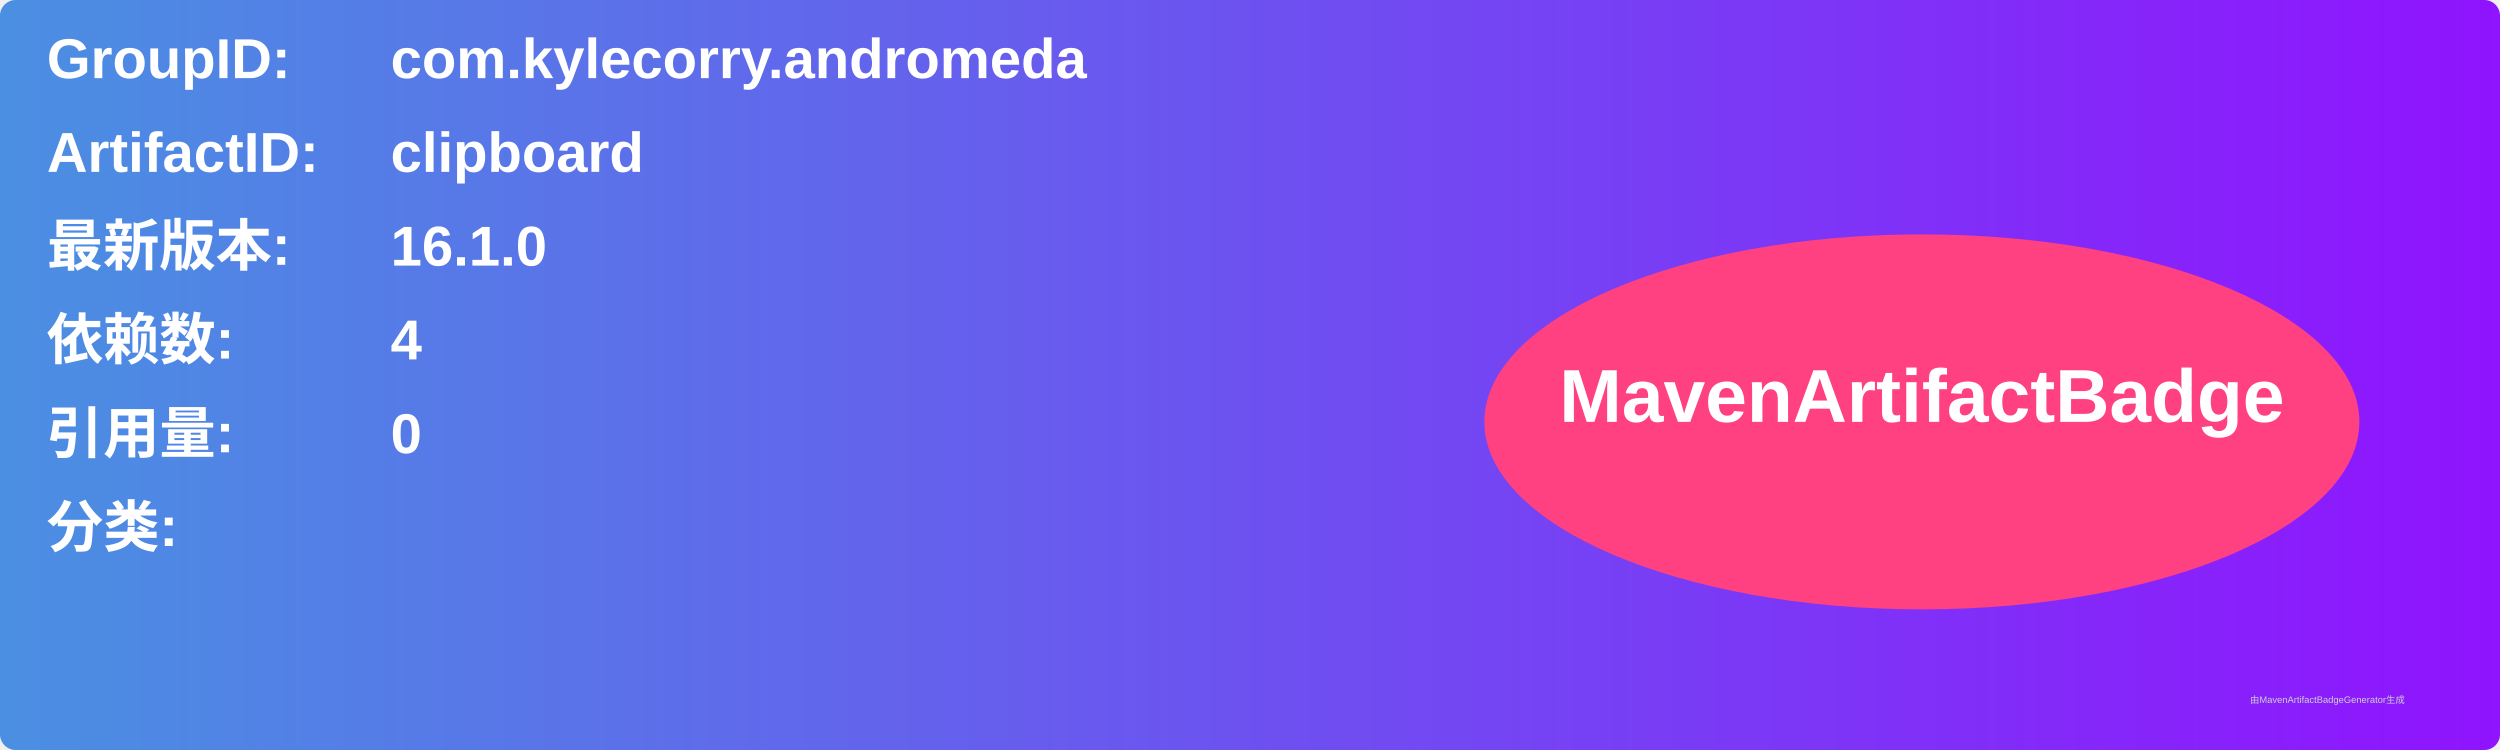
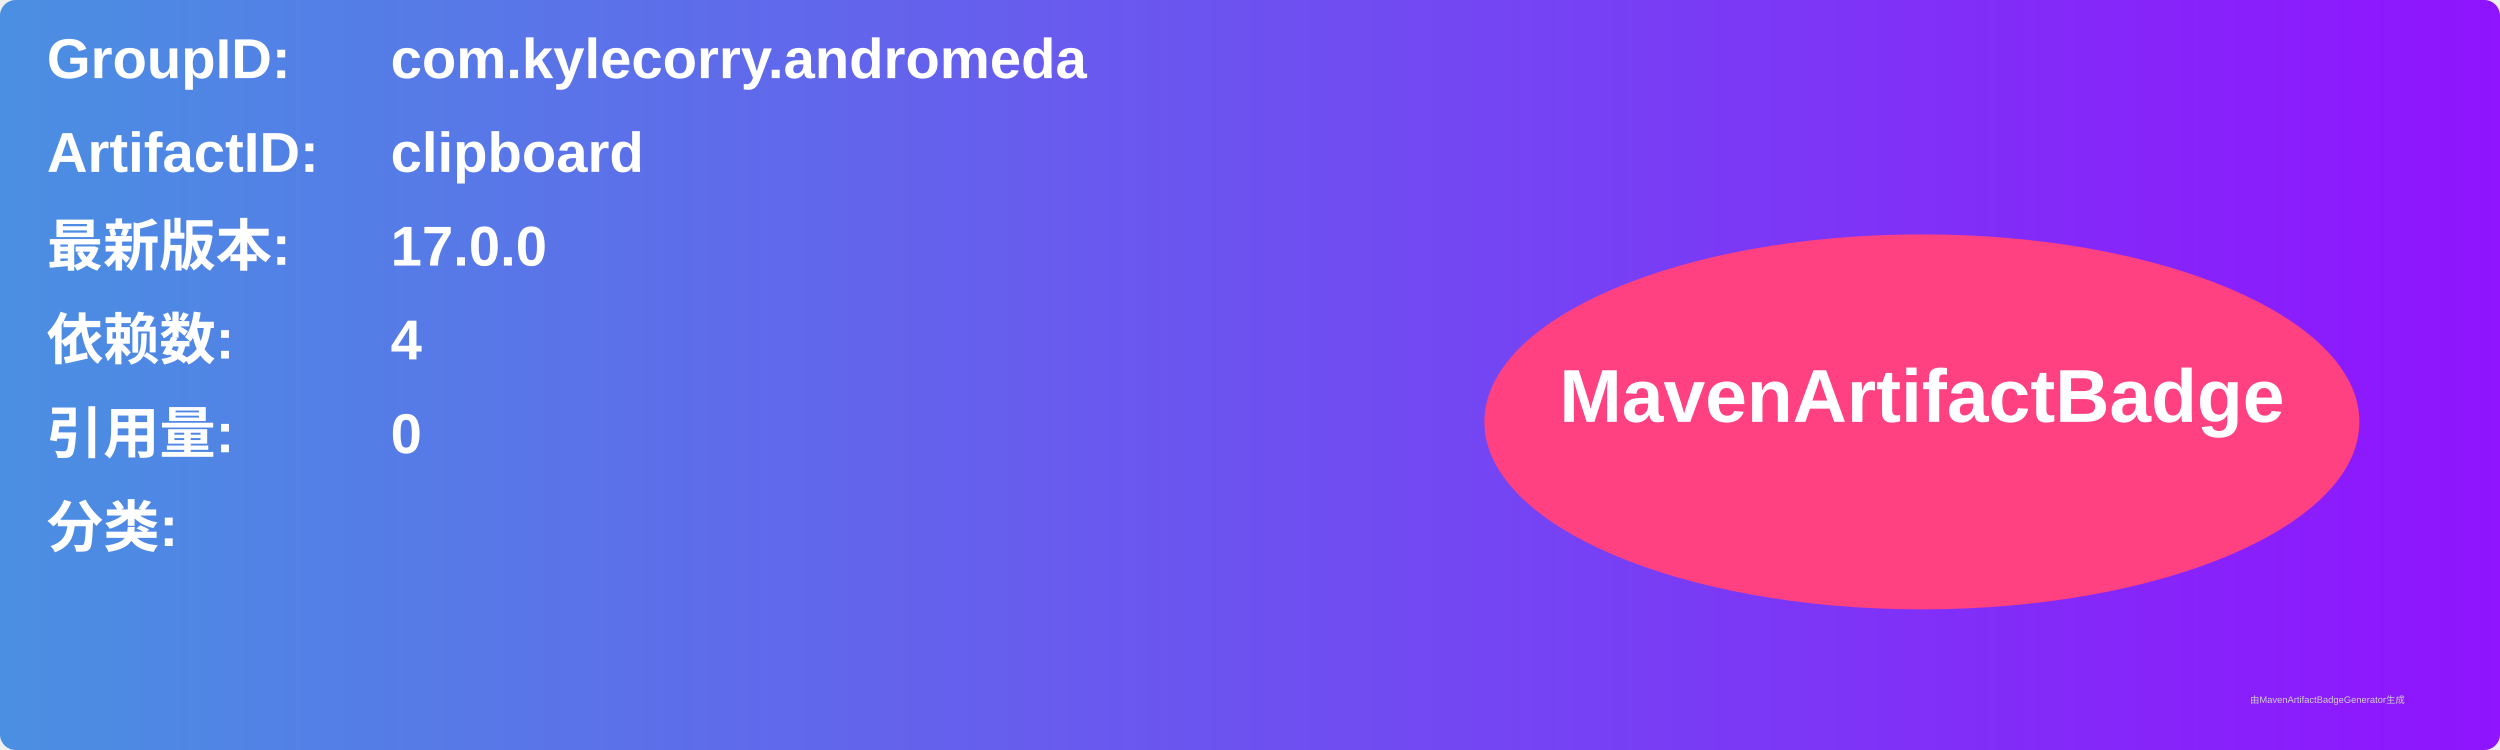
<svg xmlns="http://www.w3.org/2000/svg" width="800" height="240" viewBox="0 0 800 240">
  <linearGradient id="grad" x1="0%" y1="0%" x2="100%" y2="0%">
    <stop offset="0%" stop-color="#4a90e2" />
    <stop offset="100%" stop-color="#9013fe" />
  </linearGradient>
  <rect width="100%" height="100%" rx="5" ry="5" fill="url(#grad)" />
  <g transform="translate(15, 15)">
    <text x="0" y="10" font-family="Arial" font-size="18" fill="white" font-weight="bold" width="260">GroupID:</text>
    <text x="110" y="10" font-family="Arial" font-size="18" fill="white" font-weight="bold" width="460">com.kylecorry.andromeda</text>
    <text x="0" y="40" font-family="Arial" font-size="18" fill="white" font-weight="bold" width="260">ArtifactID:</text>
    <text x="110" y="40" font-family="Arial" font-size="18" fill="white" font-weight="bold" width="460">clipboard</text>
    <text x="0" y="70" font-family="Arial" font-size="18" fill="white" font-weight="bold">最新版本:</text>
    <text x="110" y="70" font-family="Arial" font-size="18" fill="white" font-weight="bold">
-       <tspan font-weight="bold">16.1.0</tspan>
+       <tspan font-weight="bold">17.0.0</tspan>
    </text>
    <text x="0" y="100" font-family="Arial" font-size="18" fill="white" font-weight="bold">依赖数: </text>
    <text x="110" y="100" font-family="Arial" font-size="18" fill="white">
      <tspan font-weight="bold">4</tspan>
    </text>
    <text x="0" y="130" font-family="Arial" font-size="18" fill="white" font-weight="bold">引用量: </text>
    <text x="110" y="130" font-family="Arial" font-size="18" fill="white">
      <tspan font-weight="bold">0</tspan>
    </text>
    <text x="0" y="160" font-family="Arial" font-size="18" fill="white" font-weight="bold">分类:</text>
    <text x="10" y="190" font-family="Arial" font-size="10" fill="white">
      <tspan font-weight="bold" />
    </text>
    <ellipse cx="600" cy="120" rx="140" ry="60" fill="#ff4081" />
    <text x="600" y="120" text-anchor="middle" font-family="Arial" font-size="24" fill="white" font-weight="bold">MavenArtifactBadge</text>
  </g>
  <text x="720" y="225" font-family="Arial" font-size="3" fill="#d0d0d0">由MavenArtifactBadgeGenerator生成</text>
</svg>
